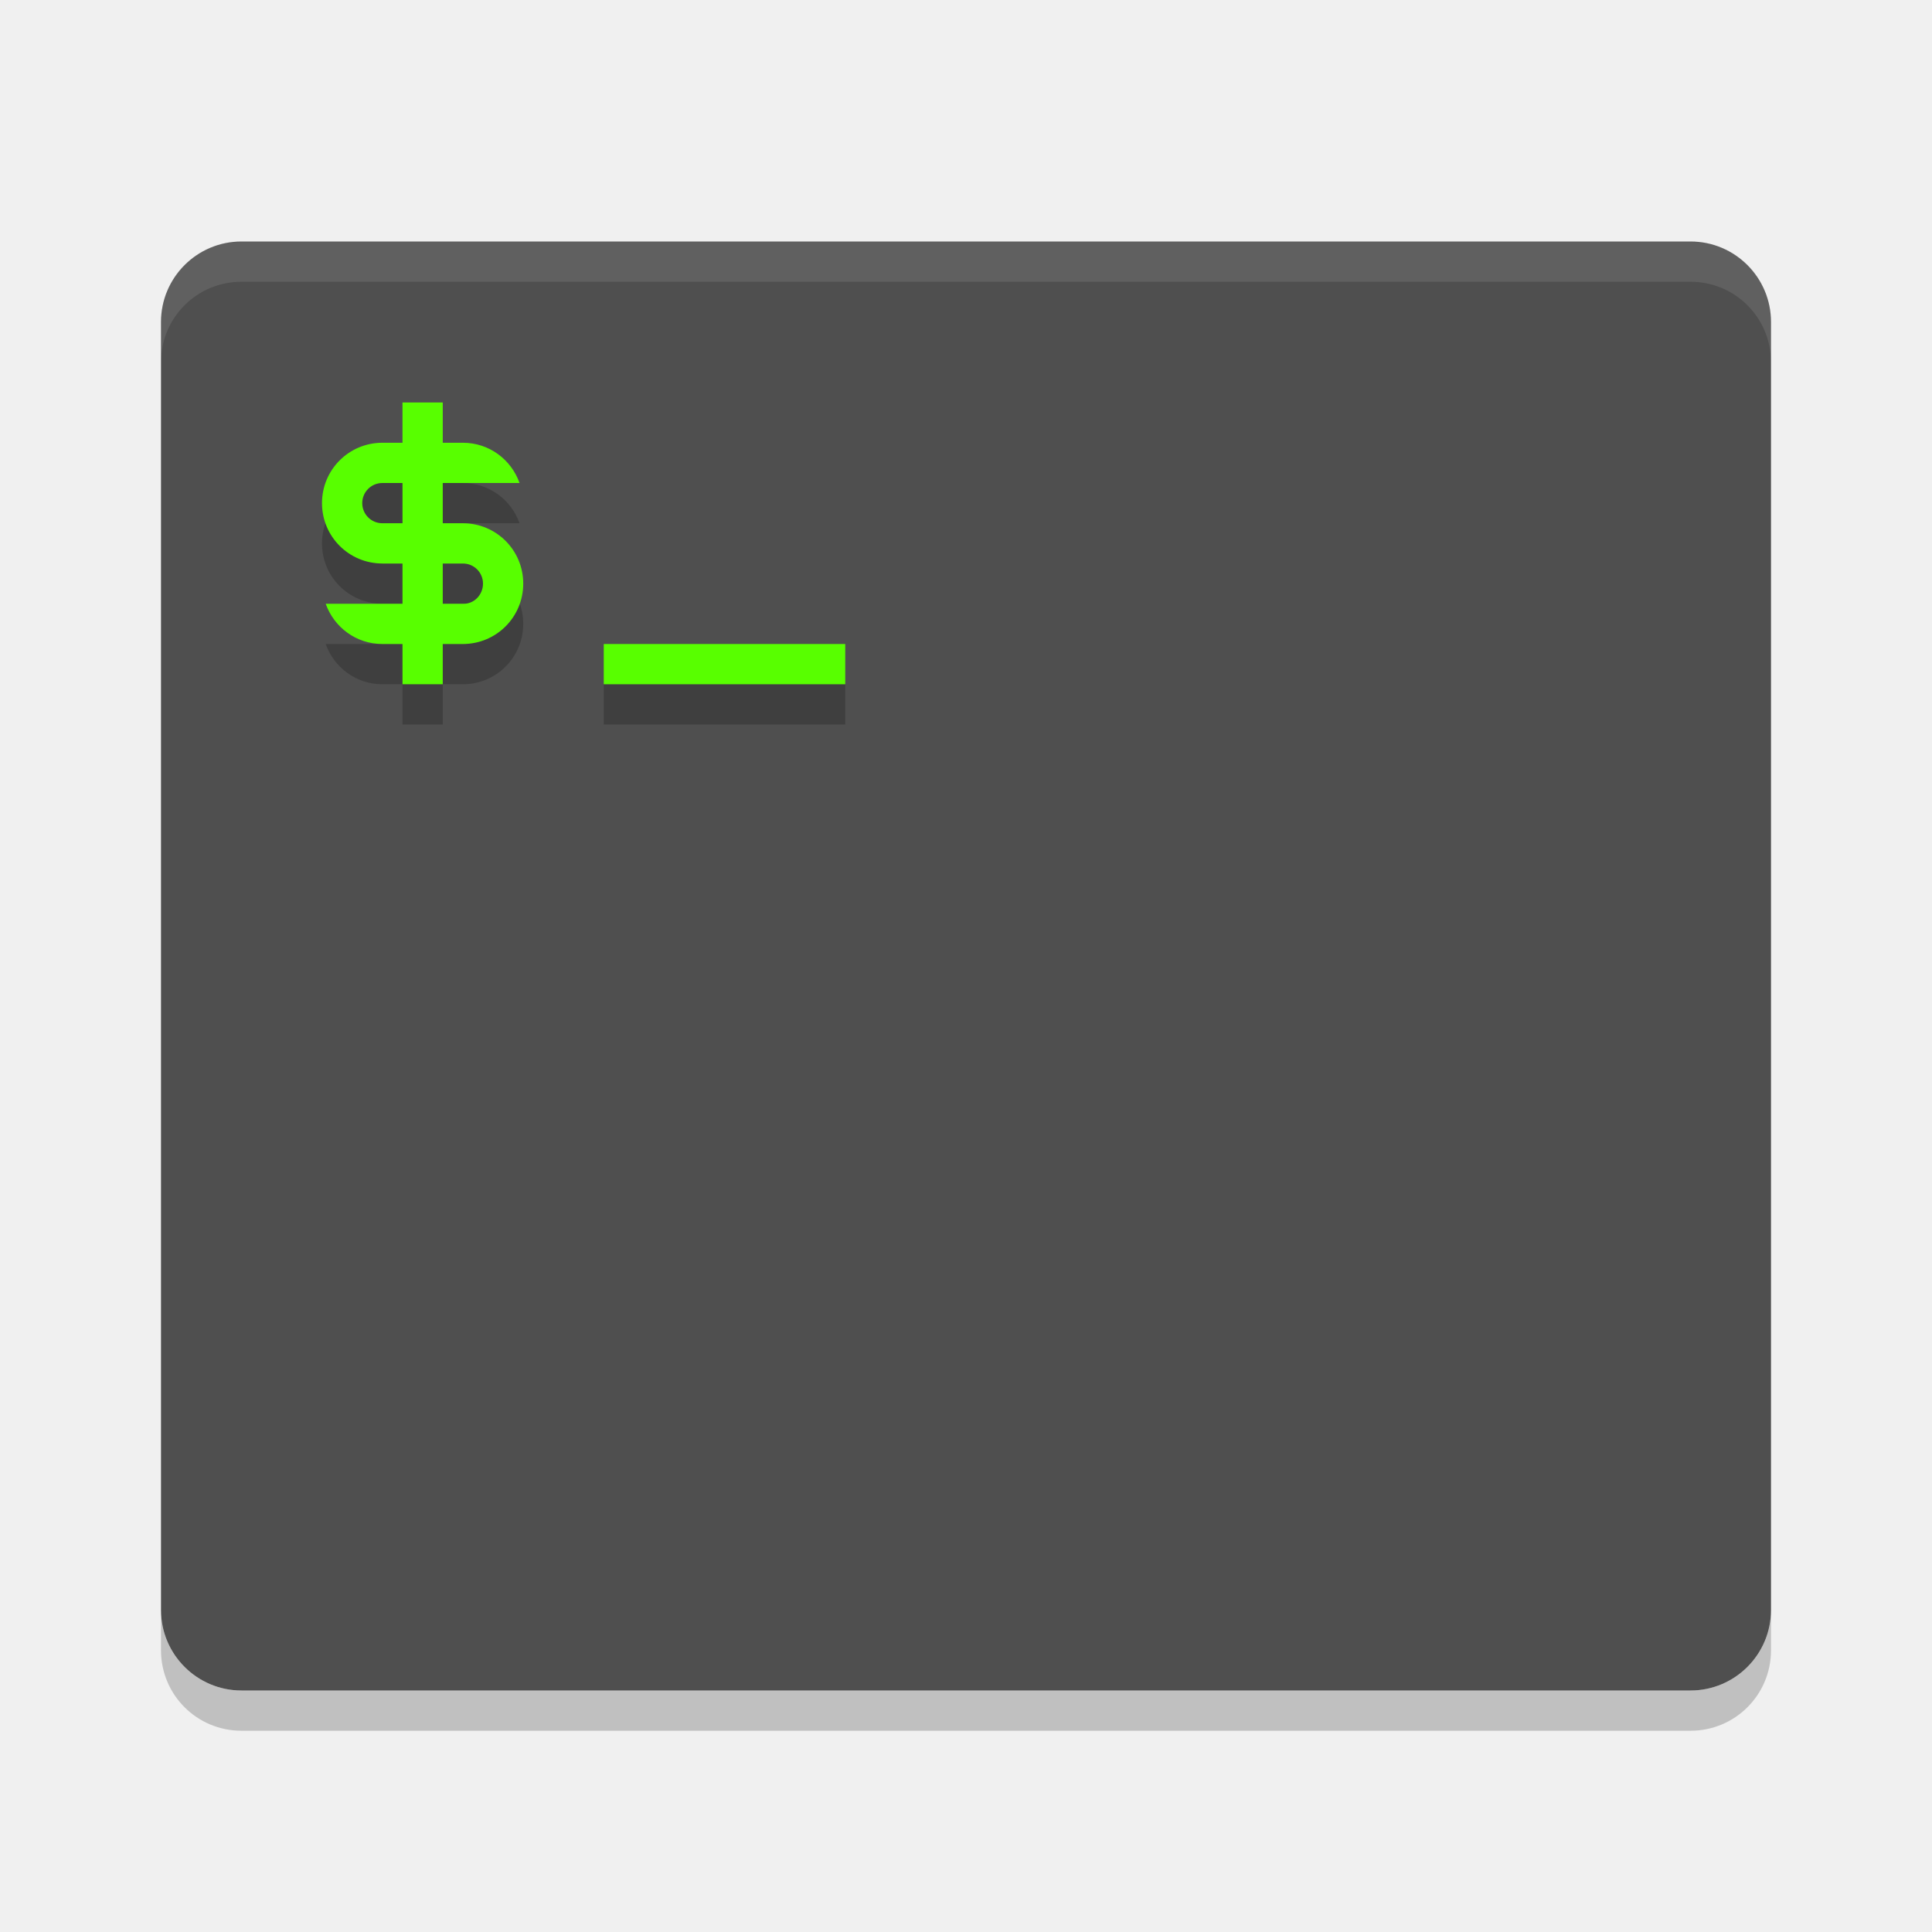
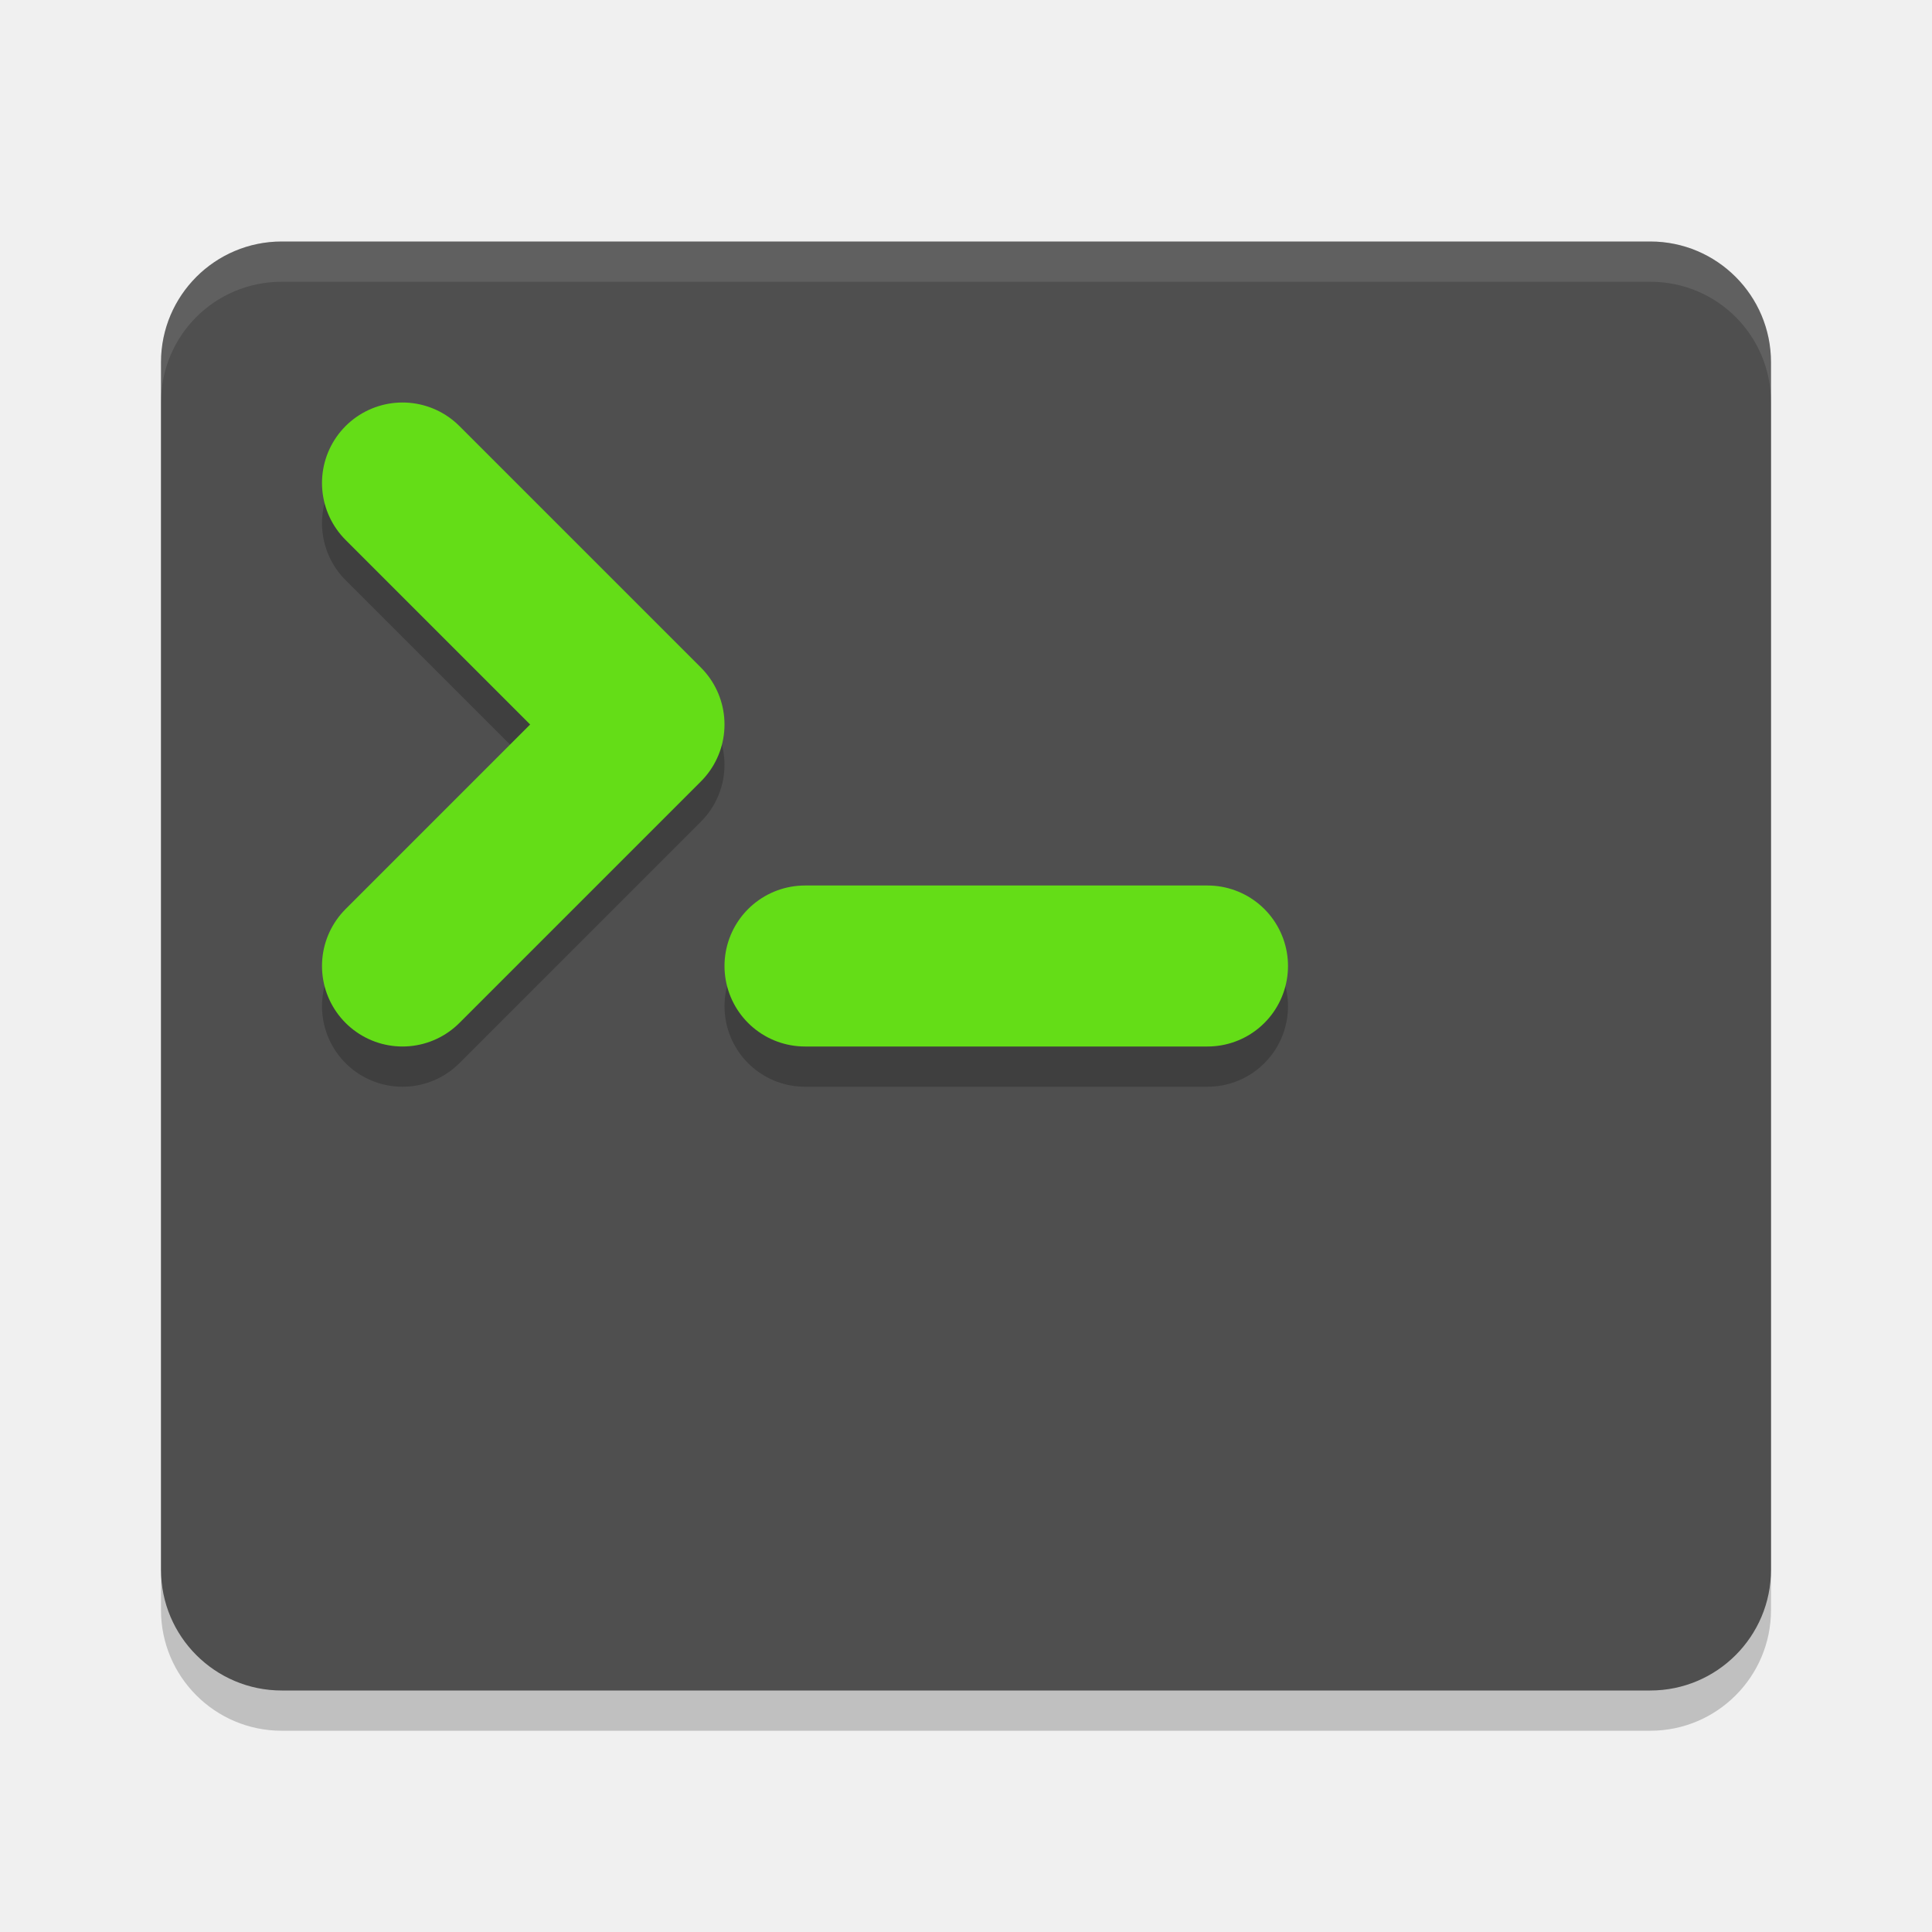
<svg xmlns="http://www.w3.org/2000/svg" width="48" height="48" version="1">
-   <path opacity=".2" d="m4 40v1c0 1.108 0.892 2 2 2h36c1.108 0 2-0.892 2-2v-1c0 1.108-0.892 2-2 2h-36c-1.108 0-2-0.892-2-2z" />
-   <rect style="fill:#4f4f4f" width="40" height="36" x="4" y="6" rx="2" ry="2" />
-   <path style="opacity:.1;fill:#ffffff" d="m6 6c-1.108 0-2 0.892-2 2v1c0-1.108 0.892-2 2-2h36c1.108 0 2 0.892 2 2v-1c0-1.108-0.892-2-2-2h-36z" />
-   <path style="opacity:.2" d="m10 11v1h-0.5c-0.831 0-1.5 0.669-1.5 1.5s0.669 1.5 1.5 1.5h0.5v1h-1.908c0.206 0.582 0.754 1 1.408 1h0.5v1h1v-1h0.5c0.831 0 1.5-0.669 1.5-1.5s-0.669-1.5-1.5-1.5h-0.5v-1h1.908c-0.206-0.582-0.754-1-1.408-1h-0.5v-1h-1zm-0.5 2h0.5v1h-0.5c-0.277 0-0.5-0.223-0.5-0.5s0.223-0.5 0.5-0.5zm1.5 2h0.5c0.277 0 0.5 0.223 0.5 0.5s-0.223 0.513-0.5 0.5h-0.5zm4 2v1h6v-1z" />
-   <path style="fill:#58ff00" d="m10 10v1h-0.5c-0.831 0-1.5 0.669-1.5 1.5s0.669 1.5 1.5 1.5h0.5v1h-1.908c0.206 0.582 0.754 1 1.408 1h0.5v1h1v-1h0.5c0.831 0 1.5-0.669 1.5-1.5s-0.669-1.5-1.5-1.5h-0.5v-1h1.908c-0.206-0.582-0.754-1-1.408-1h-0.5v-1zm-0.5 2h0.5v1h-0.5c-0.277 0-0.5-0.223-0.5-0.5s0.223-0.5 0.5-0.5zm1.5 2h0.5c0.277 0 0.5 0.223 0.5 0.5s-0.223 0.513-0.5 0.5h-0.5zm4 2v1h6v-1z" />
+   <rect style="opacity:0.2" width="40" height="36" x="4" y="7" rx="3" ry="3" />
+   <rect style="fill:#4f4f4f" width="40" height="36" x="4" y="6" rx="3" ry="3" />
+   <path style="fill:none;stroke:#000000;stroke-width:4;stroke-linecap:round;stroke-linejoin:round;opacity:0.2" d="m 10,13 6,6 -6,6" />
+   <path style="fill:none;stroke:#64dd17;stroke-width:4;stroke-linecap:round;stroke-linejoin:round" d="m 10,12 6,6 -6,6" />
+   <path style="fill:none;stroke:#000000;stroke-width:4;stroke-linecap:round;stroke-linejoin:round;opacity:0.2" d="M 20,25 H 30" />
+   <path style="fill:none;stroke:#64dd17;stroke-width:4;stroke-linecap:round;stroke-linejoin:round" d="M 20,24 H 30" />
+   <path style="fill:#ffffff;opacity:0.1" d="M 7 6 C 5.338 6 4 7.338 4 9 L 4 10 C 4 8.338 5.338 7 7 7 L 41 7 C 42.662 7 44 8.338 44 10 L 44 9 C 44 7.338 42.662 6 41 6 L 7 6 z" />
</svg>
